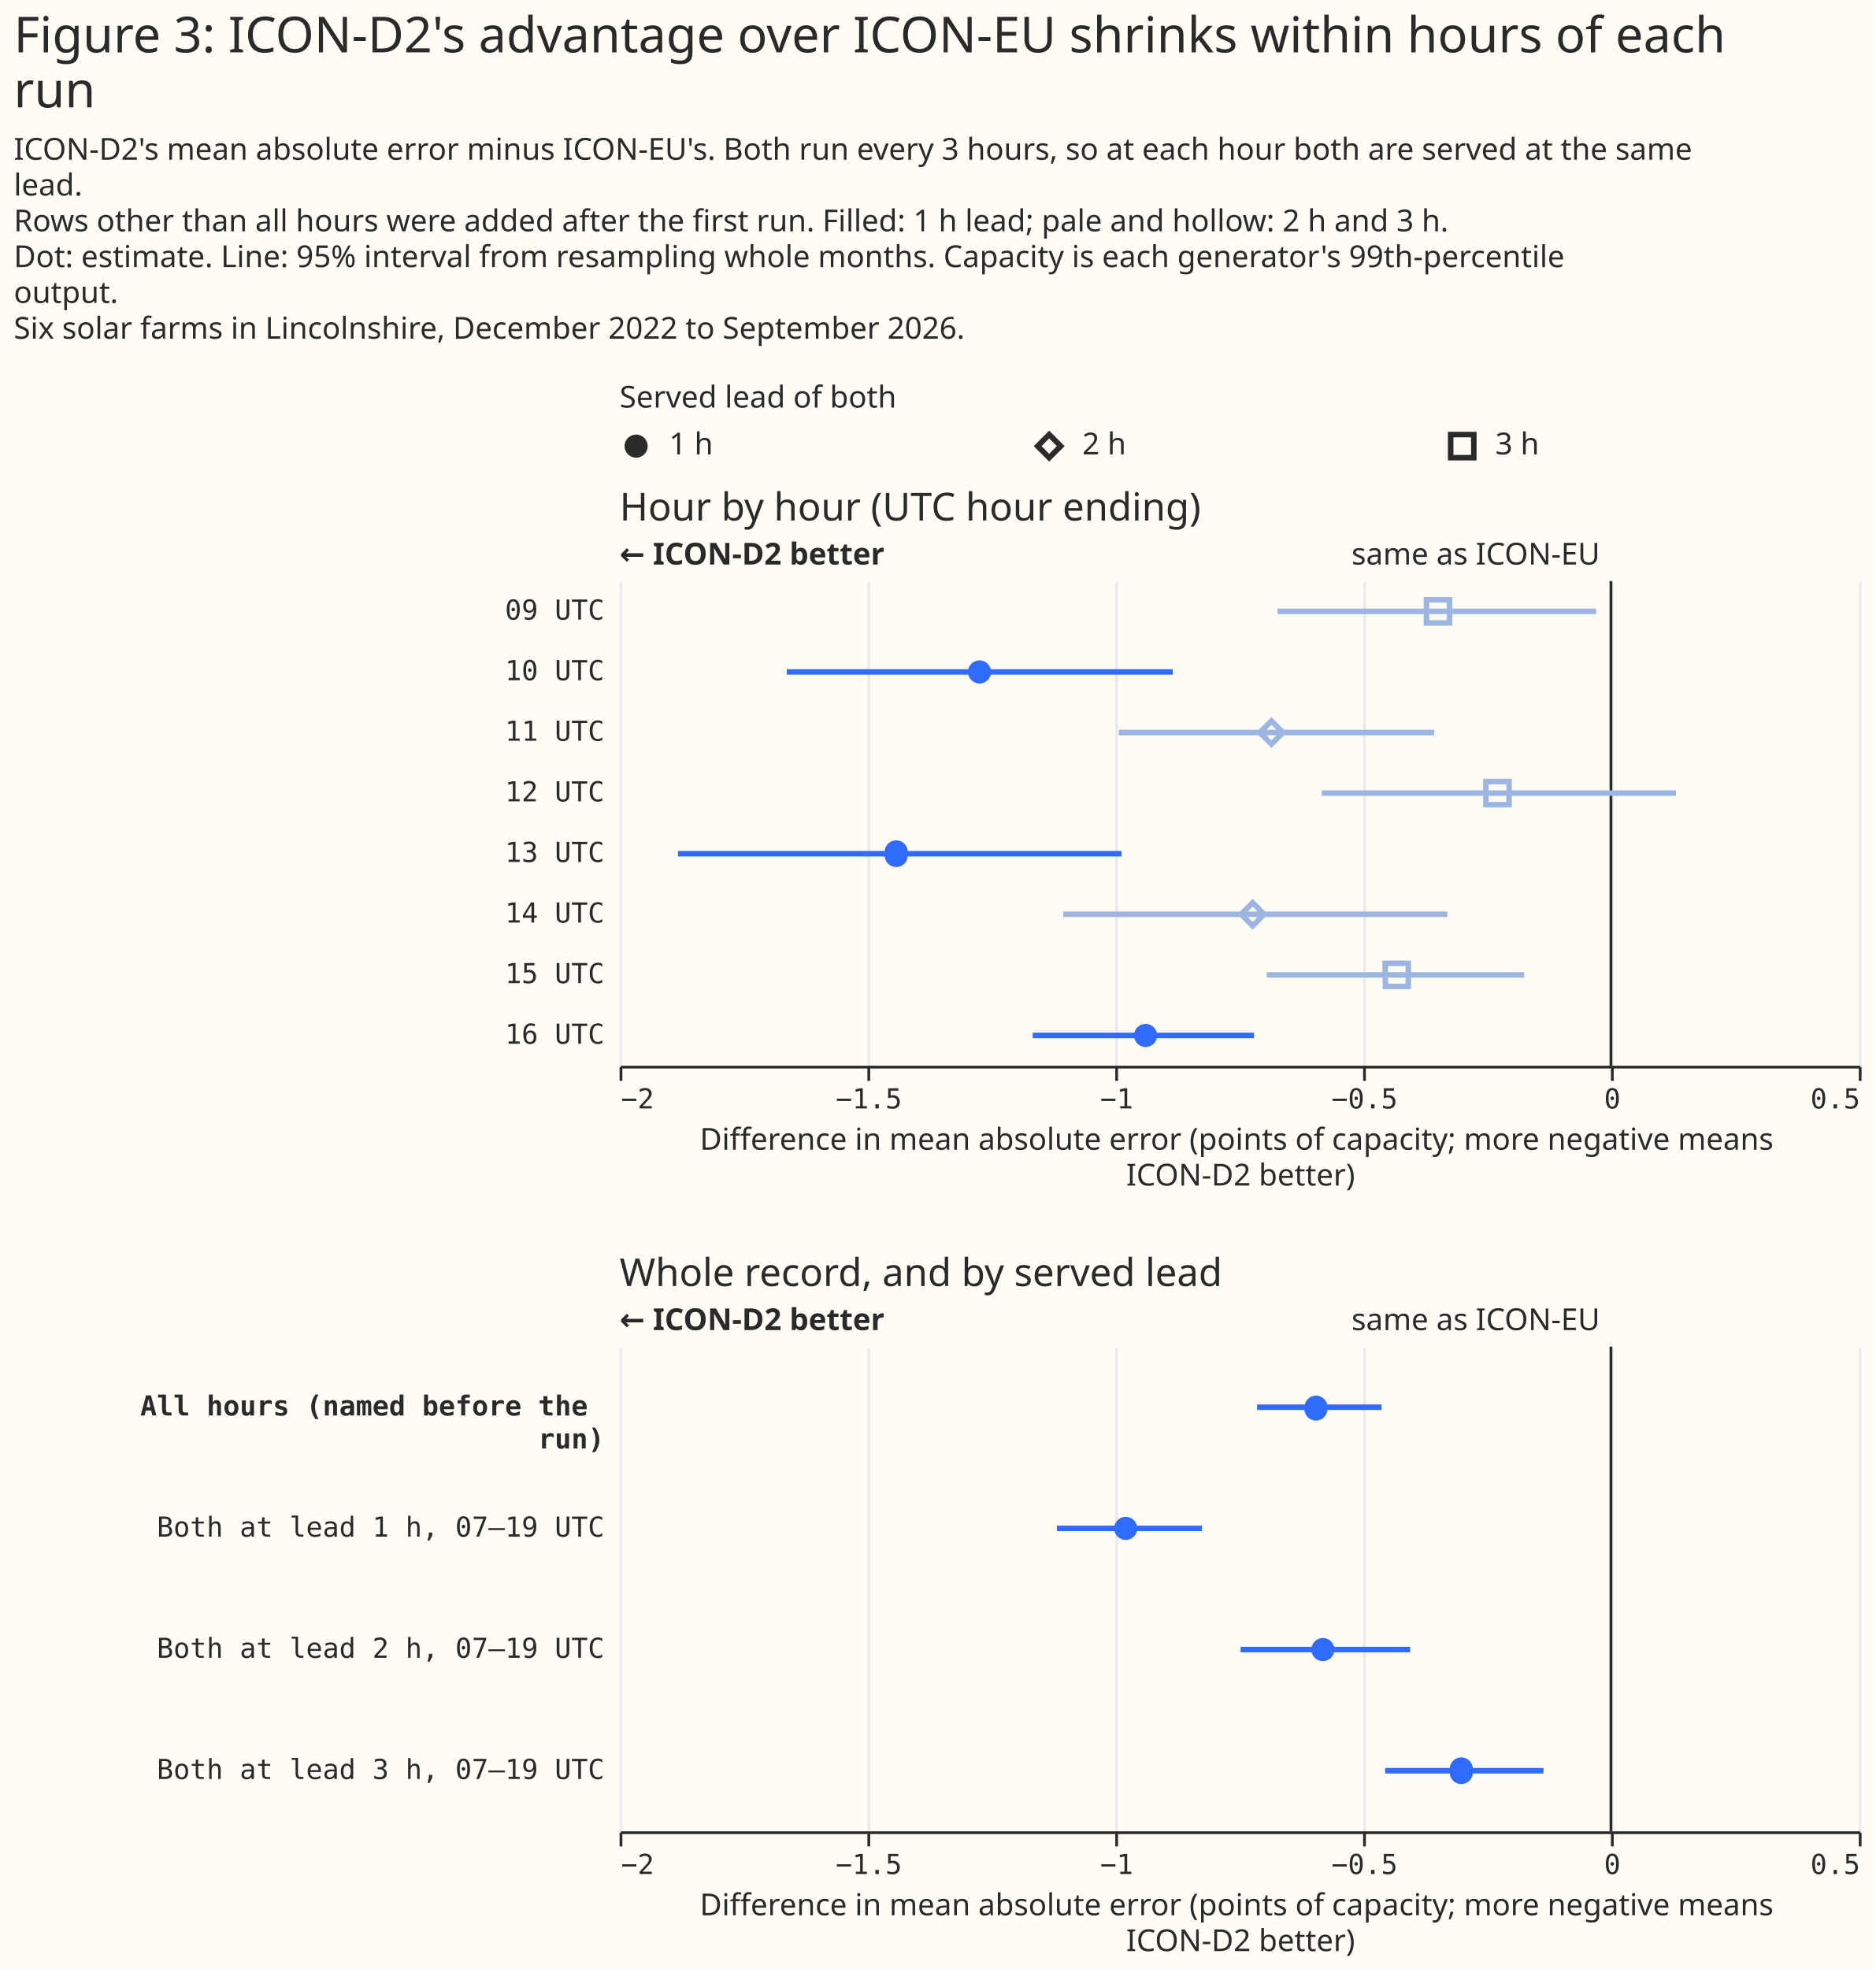
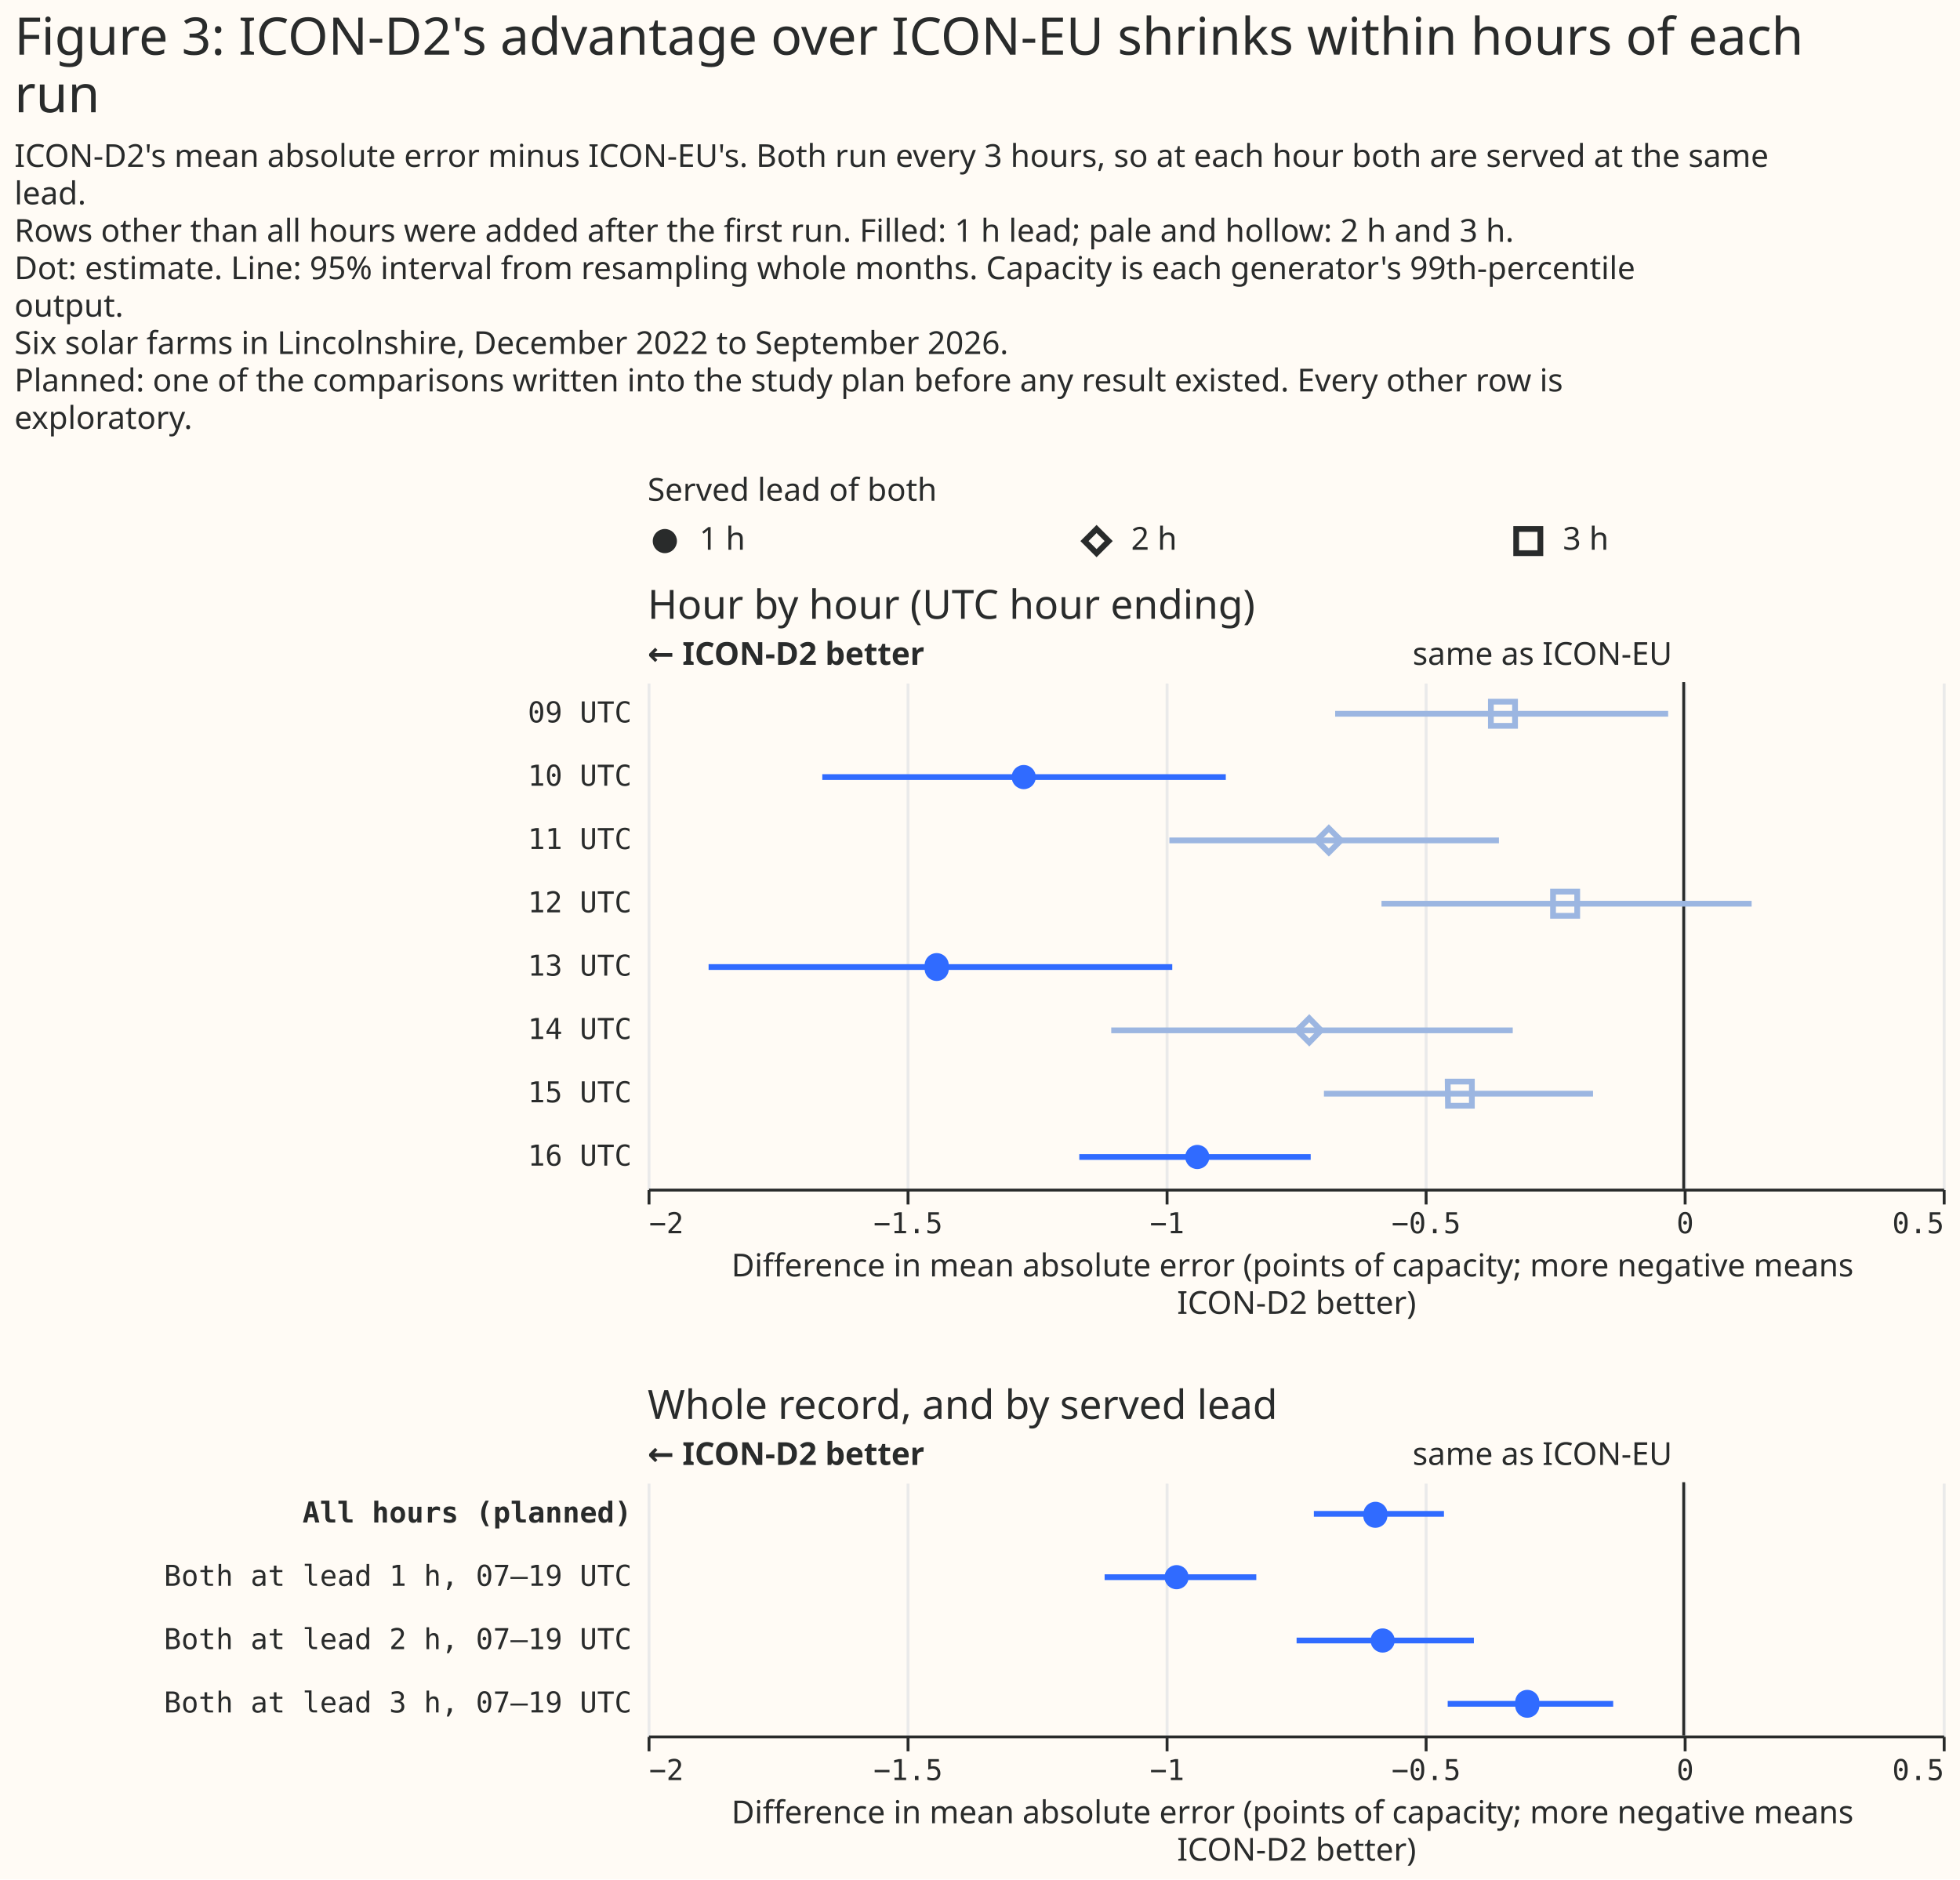
- <svg xmlns="http://www.w3.org/2000/svg" width="681" height="715" class="marks" viewBox="0 0 681 715">
-   <path fill="#fffbf5" d="M0 0h681v715H0z" />
+ <svg xmlns="http://www.w3.org/2000/svg" width="681" height="653" class="marks" viewBox="0 0 681 653">
+   <path fill="#fffbf5" d="M0 0h681v653H0z" />
  <g fill="none" stroke-miterlimit="10" aria-roledescription="group mark container" class="mark-group role-frame root">
-     <path d="M225 154h450z" aria-hidden="true" class="background" />
+     <path d="M225 180h450z" aria-hidden="true" class="background" />
    <g aria-roledescription="group mark container" class="mark-group role-scope concat_0_group">
      <g aria-roledescription="group mark container" class="mark-group role-scope concat_0_concat_0_group">
-         <path fill="#fffbf5" d="M225 154h450v16H225Z" aria-hidden="true" class="background" />
+         <path fill="#fffbf5" d="M225 180h450v16H225Z" aria-hidden="true" class="background" />
        <g aria-roledescription="symbol mark container" class="mark-symbol role-mark concat_0_concat_0_layer_0_marks">
-           <path fill="#292b2b" d="M235.2 162a4.2 4.2 0 1 1-8.4 0 4.2 4.2 0 1 1 8.4 0" aria-label="x: 6; colour: #292B2B; shape: circle" aria-roledescription="point" />
+           <path fill="#292b2b" d="M235.2 188a4.2 4.2 0 1 1-8.4 0 4.2 4.2 0 1 1 8.4 0" aria-label="x: 6; colour: #292B2B; shape: circle" aria-roledescription="point" />
        </g>
        <g stroke="#292b2b" stroke-width="2" aria-roledescription="symbol mark container" class="mark-symbol role-mark concat_0_concat_0_layer_1_marks">
-           <path d="m376.8 162 4.2-4.2 4.2 4.2-4.2 4.2Z" aria-label="x: 156; colour: #292B2B; shape: diamond" aria-roledescription="point" />
-           <path d="M526.8 157.8h8.4v8.4h-8.4Z" aria-label="x: 306; colour: #292B2B; shape: square" aria-roledescription="point" />
+           <path d="m376.8 188 4.2-4.2 4.2 4.2-4.2 4.2Z" aria-label="x: 156; colour: #292B2B; shape: diamond" aria-roledescription="point" />
+           <path d="M526.8 183.8h8.4v8.4h-8.4Z" aria-label="x: 306; colour: #292B2B; shape: square" aria-roledescription="point" />
        </g>
        <g fill="#292b2b" aria-roledescription="text mark container" class="mark-text role-mark concat_0_concat_0_layer_2_marks" font-family="Matter XH, DM Sans, sans-serif" font-size="11">
-           <text aria-label="x: 6; label: 1 h" aria-roledescription="text mark" transform="translate(243 165)">1 h</text>
-           <text aria-label="x: 156; label: 2 h" aria-roledescription="text mark" transform="translate(393 165)">2 h</text>
-           <text aria-label="x: 306; label: 3 h" aria-roledescription="text mark" transform="translate(543 165)">3 h</text>
+           <text aria-label="x: 6; label: 1 h" aria-roledescription="text mark" transform="translate(243 191)">1 h</text>
+           <text aria-label="x: 156; label: 2 h" aria-roledescription="text mark" transform="translate(393 191)">2 h</text>
+           <text aria-label="x: 306; label: 3 h" aria-roledescription="text mark" transform="translate(543 191)">3 h</text>
        </g>
        <g class="mark-group role-title">
-           <text fill="#292b2b" aria-label="Title text 'Served lead of both'" aria-roledescription="title" class="mark-text role-title-text" font-family="Matter XH, DM Sans, sans-serif" font-size="11" pointer-events="none" transform="translate(225 148)">Served lead of both</text>
+           <text fill="#292b2b" aria-label="Title text 'Served lead of both'" aria-roledescription="title" class="mark-text role-title-text" font-family="Matter XH, DM Sans, sans-serif" font-size="11" pointer-events="none" transform="translate(225 174)">Served lead of both</text>
        </g>
      </g>
      <g aria-roledescription="group mark container" class="mark-group role-scope concat_0_concat_1_group">
-         <path fill="#fffbf5" d="M225 211h450v176H225Z" aria-hidden="true" class="background" />
+         <path fill="#fffbf5" d="M225 237h450v176H225Z" aria-hidden="true" class="background" />
        <g aria-hidden="true" class="mark-group role-axis">
-           <path stroke="#eaeaea" d="M225.5 387.5v-176m90 176v-176m90 176v-176m90 176v-176m90 176v-176m90 176v-176" class="mark-rule role-axis-grid" pointer-events="none" />
+           <path stroke="#eaeaea" d="M225.5 413.5v-176m90 176v-176m90 176v-176m90 176v-176m90 176v-176m90 176v-176" class="mark-rule role-axis-grid" pointer-events="none" />
        </g>
        <g aria-label="X-axis titled 'Difference in mean absolute error (points of capacity; more negative means ICON-D2 better)' for a linear scale with values from −2 to 0.5" aria-roledescription="axis" class="mark-group role-axis" pointer-events="none">
-           <path stroke="#292b2b" d="M225.5 387.5v5m90-5v5m90-5v5m90-5v5m90-5v5m90-5v5" class="mark-rule role-axis-tick" />
+           <path stroke="#292b2b" d="M225.5 413.5v5m90-5v5m90-5v5m90-5v5m90-5v5m90-5v5" class="mark-rule role-axis-tick" />
          <g fill="#292b2b" class="mark-text role-axis-label" font-family="Matter Semi Mono, Roboto Mono, monospace" font-size="10">
-             <text transform="translate(225.5 402.5)">−2</text>
-             <text text-anchor="middle" transform="translate(315.5 402.5)">−1.5</text>
-             <text text-anchor="middle" transform="translate(405.5 402.5)">−1</text>
-             <text text-anchor="middle" transform="translate(495.5 402.5)">−0.5</text>
-             <text text-anchor="middle" transform="translate(585.5 402.5)">0</text>
-             <text text-anchor="end" transform="translate(675.5 402.5)">0.5</text>
+             <text transform="translate(225.5 428.5)">−2</text>
+             <text text-anchor="middle" transform="translate(315.5 428.5)">−1.5</text>
+             <text text-anchor="middle" transform="translate(405.5 428.5)">−1</text>
+             <text text-anchor="middle" transform="translate(495.5 428.5)">−0.5</text>
+             <text text-anchor="middle" transform="translate(585.5 428.5)">0</text>
+             <text text-anchor="end" transform="translate(675.5 428.5)">0.5</text>
          </g>
-           <path stroke="#292b2b" d="M225.5 387.5h450" class="mark-rule role-axis-domain" />
-           <text fill="#292b2b" class="mark-text role-axis-title" font-family="Matter XH, DM Sans, sans-serif" font-size="11" text-anchor="middle" transform="translate(450.5 417.5)">
+           <path stroke="#292b2b" d="M225.5 413.5h450" class="mark-rule role-axis-domain" />
+           <text fill="#292b2b" class="mark-text role-axis-title" font-family="Matter XH, DM Sans, sans-serif" font-size="11" text-anchor="middle" transform="translate(450.5 443.5)">
            <tspan>Difference in mean absolute error (points of capacity; more negative means</tspan>
            <tspan x="0" dy="13">ICON-D2 better)</tspan>
          </text>
        </g>
        <g aria-label="Y-axis for a discrete scale with 8 values: 09 UTC, 10 UTC, 11 UTC, 12 UTC, 13 UTC, ending with 16 UTC" aria-roledescription="axis" class="mark-group role-axis">
          <g fill="#292b2b" class="mark-text role-axis-label" font-family="Matter Semi Mono, Roboto Mono, monospace" font-size="10" pointer-events="none" text-anchor="end">
-             <text transform="translate(219.5 225)">09 UTC</text>
-             <text transform="translate(219.5 247)">10 UTC</text>
-             <text transform="translate(219.5 269)">11 UTC</text>
-             <text transform="translate(219.5 291)">12 UTC</text>
-             <text transform="translate(219.5 313)">13 UTC</text>
-             <text transform="translate(219.5 335)">14 UTC</text>
-             <text transform="translate(219.5 357)">15 UTC</text>
-             <text transform="translate(219.5 379)">16 UTC</text>
+             <text transform="translate(219.5 251)">09 UTC</text>
+             <text transform="translate(219.5 273)">10 UTC</text>
+             <text transform="translate(219.5 295)">11 UTC</text>
+             <text transform="translate(219.5 317)">12 UTC</text>
+             <text transform="translate(219.5 339)">13 UTC</text>
+             <text transform="translate(219.5 361)">14 UTC</text>
+             <text transform="translate(219.5 383)">15 UTC</text>
+             <text transform="translate(219.5 405)">16 UTC</text>
          </g>
        </g>
        <g aria-roledescription="rule mark container" class="mark-rule role-mark concat_0_concat_1_layer_0_marks">
-           <path stroke="#292b2b" d="M585 211v176" aria-label="x: 0" aria-roledescription="rule mark" />
+           <path stroke="#292b2b" d="M585 237v176" aria-label="x: 0" aria-roledescription="rule mark" />
        </g>
        <g aria-roledescription="text mark container" class="mark-text role-mark concat_0_concat_1_layer_1_marks">
-           <text fill="#292b2b" aria-label="x: 0" aria-roledescription="text mark" font-family="Matter XH, DM Sans, sans-serif" font-size="11" text-anchor="end" transform="translate(581 205)">same as ICON-EU</text>
+           <text fill="#292b2b" aria-label="x: 0" aria-roledescription="text mark" font-family="Matter XH, DM Sans, sans-serif" font-size="11" text-anchor="end" transform="translate(581 231)">same as ICON-EU</text>
        </g>
        <g aria-roledescription="text mark container" class="mark-text role-mark concat_0_concat_1_layer_2_marks">
-           <text fill="#292b2b" aria-label="x: −2" aria-roledescription="text mark" font-family="Matter XH, DM Sans, sans-serif" font-size="11" font-weight="bold" transform="translate(225 205)">← ICON-D2 better</text>
+           <text fill="#292b2b" aria-label="x: −2" aria-roledescription="text mark" font-family="Matter XH, DM Sans, sans-serif" font-size="11" font-weight="bold" transform="translate(225 231)">← ICON-D2 better</text>
        </g>
-         <g stroke-width="2" aria-hidden="true" class="mark-rule role-mark concat_0_concat_1_layer_3_marks" clip-path="url(#a)" transform="translate(225 211)">
+         <g stroke-width="2" aria-hidden="true" class="mark-rule role-mark concat_0_concat_1_layer_3_marks" clip-path="url(#a)" transform="translate(225 237)">
          <path stroke="#9cb6e1" d="M238.9 11h115.7" />
          <path stroke="#306bff" d="M60.7 33h140.2" />
          <path stroke="#9cb6e1" d="M181.3 55h114.5M255 77h128.6" />
          <path stroke="#306bff" d="M21.2 99h161.1" />
          <path stroke="#9cb6e1" d="M161.1 121h139.5M235 143h93.5" />
          <path stroke="#306bff" d="M150 165h80.4" />
        </g>
-         <g fill="#306bff" aria-roledescription="symbol mark container" class="mark-symbol role-mark concat_0_concat_1_layer_4_marks" clip-path="url(#b)" transform="translate(225 211)">
+         <g fill="#306bff" aria-roledescription="symbol mark container" class="mark-symbol role-mark concat_0_concat_1_layer_4_marks" clip-path="url(#b)" transform="translate(225 237)">
          <path d="M134.9 33a4.2 4.2 0 1 1-8.4 0 4.2 4.2 0 1 1 8.4 0" aria-label="Difference in mean absolute error (points of capacity; more negative means, ICON-D2 better): −1.27; label: 10 UTC; shade: weather model; condition: 1 h; Row: 10 UTC; Estimate: −1.274; Lower 95%: −1.663; Upper 95%: −0.884" aria-roledescription="point" />
          <path d="M104.6 99a4.2 4.2 0 1 1-8.3 0 4.2 4.2 0 1 1 8.3 0" aria-label="Difference in mean absolute error (points of capacity; more negative means, ICON-D2 better): −1.44; label: 13 UTC; shade: weather model; condition: 1 h; Row: 13 UTC; Estimate: −1.442; Lower 95%: −1.882; Upper 95%: −0.987" aria-roledescription="point" />
          <path d="M195.2 165a4.2 4.2 0 1 1-8.4 0 4.2 4.2 0 1 1 8.4 0" aria-label="Difference in mean absolute error (points of capacity; more negative means, ICON-D2 better): −0.94; label: 16 UTC; shade: weather model; condition: 1 h; Row: 16 UTC; Estimate: −0.939; Lower 95%: −1.167; Upper 95%: −0.72" aria-roledescription="point" />
        </g>
-         <g stroke="#9cb6e1" stroke-width="2" aria-roledescription="symbol mark container" class="mark-symbol role-mark concat_0_concat_1_layer_5_marks" clip-path="url(#c)" transform="translate(225 211)">
+         <g stroke="#9cb6e1" stroke-width="2" aria-roledescription="symbol mark container" class="mark-symbol role-mark concat_0_concat_1_layer_5_marks" clip-path="url(#c)" transform="translate(225 237)">
          <path d="M293 6.8h8.4v8.4H293Z" aria-label="Difference in mean absolute error (points of capacity; more negative means, ICON-D2 better): −0.35; label: 09 UTC; shade: weather model, light; condition: 3 h; Row: 09 UTC; Estimate: −0.349; Lower 95%: −0.673; Upper 95%: −0.03" aria-roledescription="point" />
          <path d="m232.5 55 4.2-4.2 4.2 4.2-4.2 4.2Z" aria-label="Difference in mean absolute error (points of capacity; more negative means, ICON-D2 better): −0.69; label: 11 UTC; shade: weather model, light; condition: 2 h; Row: 11 UTC; Estimate: −0.685; Lower 95%: −0.993; Upper 95%: −0.357" aria-roledescription="point" />
          <path d="M314.6 72.8h8.4v8.4h-8.4Z" aria-label="Difference in mean absolute error (points of capacity; more negative means, ICON-D2 better): −0.23; label: 12 UTC; shade: weather model, light; condition: 3 h; Row: 12 UTC; Estimate: −0.229; Lower 95%: −0.583; Upper 95%: 0.131" aria-roledescription="point" />
          <path d="m225.7 121 4.2-4.2 4.1 4.2-4.1 4.2Z" aria-label="Difference in mean absolute error (points of capacity; more negative means, ICON-D2 better): −0.72; label: 14 UTC; shade: weather model, light; condition: 2 h; Row: 14 UTC; Estimate: −0.723; Lower 95%: −1.105; Upper 95%: −0.33" aria-roledescription="point" />
          <path d="M278 138.8h8.4v8.4h-8.3Z" aria-label="Difference in mean absolute error (points of capacity; more negative means, ICON-D2 better): −0.43; label: 15 UTC; shade: weather model, light; condition: 3 h; Row: 15 UTC; Estimate: −0.432; Lower 95%: −0.694; Upper 95%: −0.175" aria-roledescription="point" />
        </g>
        <g class="mark-group role-title">
-           <text fill="#292b2b" aria-label="Title text 'Hour by hour (UTC hour ending)'" aria-roledescription="title" class="mark-text role-title-text" font-family="Matter XH, DM Sans, sans-serif" font-size="14" pointer-events="none" transform="translate(225 189)">Hour by hour (UTC hour ending)</text>
+           <text fill="#292b2b" aria-label="Title text 'Hour by hour (UTC hour ending)'" aria-roledescription="title" class="mark-text role-title-text" font-family="Matter XH, DM Sans, sans-serif" font-size="14" pointer-events="none" transform="translate(225 215)">Hour by hour (UTC hour ending)</text>
        </g>
      </g>
    </g>
    <g aria-roledescription="group mark container" class="mark-group role-scope concat_1_group">
-       <path fill="#fffbf5" d="M225 489h450v176H225Z" aria-hidden="true" class="background" />
+       <path fill="#fffbf5" d="M225 515h450v88H225Z" aria-hidden="true" class="background" />
      <g aria-hidden="true" class="mark-group role-axis">
-         <path stroke="#eaeaea" d="M225.5 665.5v-176m90 176v-176m90 176v-176m90 176v-176m90 176v-176m90 176v-176" class="mark-rule role-axis-grid" pointer-events="none" />
+         <path stroke="#eaeaea" d="M225.5 603.5v-88m90 88v-88m90 88v-88m90 88v-88m90 88v-88m90 88v-88" class="mark-rule role-axis-grid" pointer-events="none" />
      </g>
      <g aria-label="X-axis titled 'Difference in mean absolute error (points of capacity; more negative means ICON-D2 better)' for a linear scale with values from −2 to 0.5" aria-roledescription="axis" class="mark-group role-axis" pointer-events="none">
-         <path stroke="#292b2b" d="M225.5 665.5v5m90-5v5m90-5v5m90-5v5m90-5v5m90-5v5" class="mark-rule role-axis-tick" />
+         <path stroke="#292b2b" d="M225.5 603.5v5m90-5v5m90-5v5m90-5v5m90-5v5m90-5v5" class="mark-rule role-axis-tick" />
        <g fill="#292b2b" class="mark-text role-axis-label" font-family="Matter Semi Mono, Roboto Mono, monospace" font-size="10">
-           <text transform="translate(225.5 680.5)">−2</text>
-           <text text-anchor="middle" transform="translate(315.5 680.5)">−1.5</text>
-           <text text-anchor="middle" transform="translate(405.5 680.5)">−1</text>
-           <text text-anchor="middle" transform="translate(495.5 680.5)">−0.5</text>
-           <text text-anchor="middle" transform="translate(585.5 680.5)">0</text>
-           <text text-anchor="end" transform="translate(675.5 680.5)">0.5</text>
+           <text transform="translate(225.5 618.5)">−2</text>
+           <text text-anchor="middle" transform="translate(315.5 618.5)">−1.5</text>
+           <text text-anchor="middle" transform="translate(405.5 618.5)">−1</text>
+           <text text-anchor="middle" transform="translate(495.5 618.5)">−0.5</text>
+           <text text-anchor="middle" transform="translate(585.5 618.5)">0</text>
+           <text text-anchor="end" transform="translate(675.5 618.5)">0.5</text>
        </g>
-         <path stroke="#292b2b" d="M225.5 665.5h450" class="mark-rule role-axis-domain" />
-         <text fill="#292b2b" class="mark-text role-axis-title" font-family="Matter XH, DM Sans, sans-serif" font-size="11" text-anchor="middle" transform="translate(450.5 695.5)">
+         <path stroke="#292b2b" d="M225.5 603.5h450" class="mark-rule role-axis-domain" />
+         <text fill="#292b2b" class="mark-text role-axis-title" font-family="Matter XH, DM Sans, sans-serif" font-size="11" text-anchor="middle" transform="translate(450.5 633.5)">
          <tspan>Difference in mean absolute error (points of capacity; more negative means</tspan>
          <tspan x="0" dy="13">ICON-D2 better)</tspan>
        </text>
      </g>
-       <g aria-label="Y-axis for a discrete scale with 4 values: All hours (named before the run), Both at lead 1 h, 07–19 UTC, Both at lead 2 h, 07–19 UTC, Both at lead 3 h, 07–19 UTC" aria-roledescription="axis" class="mark-group role-axis">
+       <g aria-label="Y-axis for a discrete scale with 4 values: All hours (planned), Both at lead 1 h, 07–19 UTC, Both at lead 2 h, 07–19 UTC, Both at lead 3 h, 07–19 UTC" aria-roledescription="axis" class="mark-group role-axis">
        <g fill="#292b2b" class="mark-text role-axis-label" font-family="Matter Semi Mono, Roboto Mono, monospace" font-size="10" pointer-events="none" text-anchor="end">
-           <text font-weight="bold" transform="translate(219.5 514)">
-             <tspan>All hours (named before the</tspan>
-             <tspan x="0" dy="12">run)</tspan>
-           </text>
-           <text transform="translate(219.5 558)">Both at lead 1 h, 07–19 UTC</text>
-           <text transform="translate(219.5 602)">Both at lead 2 h, 07–19 UTC</text>
-           <text transform="translate(219.5 646)">Both at lead 3 h, 07–19 UTC</text>
+           <text font-weight="bold" transform="translate(219.5 529)">All hours (planned)</text>
+           <text transform="translate(219.5 551)">Both at lead 1 h, 07–19 UTC</text>
+           <text transform="translate(219.5 573)">Both at lead 2 h, 07–19 UTC</text>
+           <text transform="translate(219.5 595)">Both at lead 3 h, 07–19 UTC</text>
        </g>
      </g>
      <g aria-roledescription="rule mark container" class="mark-rule role-mark concat_1_layer_0_marks">
-         <path stroke="#292b2b" d="M585 489v176" aria-label="x: 0" aria-roledescription="rule mark" />
+         <path stroke="#292b2b" d="M585 515v88" aria-label="x: 0" aria-roledescription="rule mark" />
      </g>
      <g aria-roledescription="text mark container" class="mark-text role-mark concat_1_layer_1_marks">
-         <text fill="#292b2b" aria-label="x: 0" aria-roledescription="text mark" font-family="Matter XH, DM Sans, sans-serif" font-size="11" text-anchor="end" transform="translate(581 483)">same as ICON-EU</text>
+         <text fill="#292b2b" aria-label="x: 0" aria-roledescription="text mark" font-family="Matter XH, DM Sans, sans-serif" font-size="11" text-anchor="end" transform="translate(581 509)">same as ICON-EU</text>
      </g>
      <g aria-roledescription="text mark container" class="mark-text role-mark concat_1_layer_2_marks">
-         <text fill="#292b2b" aria-label="x: −2" aria-roledescription="text mark" font-family="Matter XH, DM Sans, sans-serif" font-size="11" font-weight="bold" transform="translate(225 483)">← ICON-D2 better</text>
+         <text fill="#292b2b" aria-label="x: −2" aria-roledescription="text mark" font-family="Matter XH, DM Sans, sans-serif" font-size="11" font-weight="bold" transform="translate(225 509)">← ICON-D2 better</text>
      </g>
-       <g stroke="#306bff" stroke-width="2" aria-hidden="true" class="mark-rule role-mark concat_1_layer_3_marks" clip-path="url(#d)" transform="translate(225 489)">
-         <path d="M231.5 22h45.2M158.8 66h52.7m14 44h61.6m-9.1 44h57.5" />
+       <g stroke="#306bff" stroke-width="2" aria-hidden="true" class="mark-rule role-mark concat_1_layer_3_marks" clip-path="url(#d)" transform="translate(225 515)">
+         <path d="M231.5 11h45.2M158.8 33h52.7m14 22h61.6M278 77h57.5" />
      </g>
-       <g fill="#306bff" aria-roledescription="symbol mark container" class="mark-symbol role-mark concat_1_layer_4_marks" clip-path="url(#e)" transform="translate(225 489)">
-         <path d="M257 22a4.2 4.2 0 1 1-8.3 0 4.2 4.2 0 1 1 8.4 0" aria-label="Difference in mean absolute error (points of capacity; more negative means, ICON-D2 better): −0.59; label: All hours (named before the run); shade: weather model; Row: All hours (named before the run); Estimate: −0.595; Lower 95%: −0.714; Upper 95%: −0.463" aria-roledescription="point" />
-         <path d="M188 66a4.2 4.2 0 1 1-8.4 0 4.2 4.2 0 1 1 8.4 0" aria-label="Difference in mean absolute error (points of capacity; more negative means, ICON-D2 better): −0.98; label: Both at lead 1 h, 07–19 UTC; shade: weather model; Row: Both at lead 1 h, 07–19 UTC; Estimate: −0.979; Lower 95%: −1.118; Upper 95%: −0.825" aria-roledescription="point" />
-         <path d="M259.6 110a4.2 4.2 0 1 1-8.4 0 4.2 4.2 0 1 1 8.4 0" aria-label="Difference in mean absolute error (points of capacity; more negative means, ICON-D2 better): −0.58; label: Both at lead 2 h, 07–19 UTC; shade: weather model; Row: Both at lead 2 h, 07–19 UTC; Estimate: −0.581; Lower 95%: −0.747; Upper 95%: −0.405" aria-roledescription="point" />
-         <path d="M309.8 154a4.2 4.2 0 1 1-8.3 0 4.2 4.2 0 1 1 8.3 0" aria-label="Difference in mean absolute error (points of capacity; more negative means, ICON-D2 better): −0.3; label: Both at lead 3 h, 07–19 UTC; shade: weather model; Row: Both at lead 3 h, 07–19 UTC; Estimate: −0.302; Lower 95%: −0.456; Upper 95%: −0.136" aria-roledescription="point" />
+       <g fill="#306bff" aria-roledescription="symbol mark container" class="mark-symbol role-mark concat_1_layer_4_marks" clip-path="url(#e)" transform="translate(225 515)">
+         <path d="M257 11a4.2 4.2 0 1 1-8.3 0 4.2 4.2 0 1 1 8.4 0" aria-label="Difference in mean absolute error (points of capacity; more negative means, ICON-D2 better): −0.59; label: All hours (planned); shade: weather model; Row: All hours (planned); Estimate: −0.595; Lower 95%: −0.714; Upper 95%: −0.463" aria-roledescription="point" />
+         <path d="M188 33a4.2 4.2 0 1 1-8.4 0 4.2 4.2 0 1 1 8.4 0" aria-label="Difference in mean absolute error (points of capacity; more negative means, ICON-D2 better): −0.98; label: Both at lead 1 h, 07–19 UTC; shade: weather model; Row: Both at lead 1 h, 07–19 UTC; Estimate: −0.979; Lower 95%: −1.118; Upper 95%: −0.825" aria-roledescription="point" />
+         <path d="M259.6 55a4.2 4.2 0 1 1-8.4 0 4.2 4.2 0 1 1 8.4 0" aria-label="Difference in mean absolute error (points of capacity; more negative means, ICON-D2 better): −0.58; label: Both at lead 2 h, 07–19 UTC; shade: weather model; Row: Both at lead 2 h, 07–19 UTC; Estimate: −0.581; Lower 95%: −0.747; Upper 95%: −0.405" aria-roledescription="point" />
+         <path d="M309.8 77a4.2 4.2 0 1 1-8.3 0 4.2 4.2 0 1 1 8.3 0" aria-label="Difference in mean absolute error (points of capacity; more negative means, ICON-D2 better): −0.3; label: Both at lead 3 h, 07–19 UTC; shade: weather model; Row: Both at lead 3 h, 07–19 UTC; Estimate: −0.302; Lower 95%: −0.456; Upper 95%: −0.136" aria-roledescription="point" />
      </g>
      <g class="mark-group role-title">
-         <text fill="#292b2b" aria-label="Title text 'Whole record, and by served lead'" aria-roledescription="title" class="mark-text role-title-text" font-family="Matter XH, DM Sans, sans-serif" font-size="14" pointer-events="none" transform="translate(225 467)">Whole record, and by served lead</text>
+         <text fill="#292b2b" aria-label="Title text 'Whole record, and by served lead'" aria-roledescription="title" class="mark-text role-title-text" font-family="Matter XH, DM Sans, sans-serif" font-size="14" pointer-events="none" transform="translate(225 493)">Whole record, and by served lead</text>
      </g>
    </g>
    <g fill="#292b2b" class="mark-group role-title" font-family="Matter XH, DM Sans, sans-serif" pointer-events="none">
      <text aria-label="Title text 'Figure 3: ICON-D2's advantage over ICON-EU shrinks within hours of each run'" aria-roledescription="title" class="mark-text role-title-text" font-size="18" transform="translate(5 19)">
        <tspan>Figure 3: ICON-D2's advantage over ICON-EU shrinks within hours of each</tspan>
        <tspan x="0" dy="20">run</tspan>
      </text>
-       <text aria-label="Subtitle text 'ICON-D2's mean absolute error minus ICON-EU's. Both run every 3 hours, so at each hour both are served at the same lead. Rows other than all hours were added after the first run. Filled: 1 h lead; pale and hollow: 2 h and 3 h. Dot: estimate. Line: 95% interval from resampling whole months. Capacity is each generator's 99th-percentile output. Six solar farms in Lincolnshire, December 2022 to September 2026.'" aria-roledescription="subtitle" class="mark-text role-title-subtitle" font-size="11" transform="translate(5 58)">
+       <text aria-label="Subtitle text 'ICON-D2's mean absolute error minus ICON-EU's. Both run every 3 hours, so at each hour both are served at the same lead. Rows other than all hours were added after the first run. Filled: 1 h lead; pale and hollow: 2 h and 3 h. Dot: estimate. Line: 95% interval from resampling whole months. Capacity is each generator's 99th-percentile output. Six solar farms in Lincolnshire, December 2022 to September 2026. Planned: one of the comparisons written into the study plan before any result existed. Every other row is exploratory.'" aria-roledescription="subtitle" class="mark-text role-title-subtitle" font-size="11" transform="translate(5 58)">
        <tspan>ICON-D2's mean absolute error minus ICON-EU's. Both run every 3 hours, so at each hour both are served at the same</tspan>
        <tspan x="0" dy="13">lead.</tspan>
        <tspan x="0" dy="13">Rows other than all hours were added after the first run. Filled: 1 h lead; pale and hollow: 2 h and 3 h.</tspan>
        <tspan x="0" dy="13">Dot: estimate. Line: 95% interval from resampling whole months. Capacity is each generator's 99th-percentile</tspan>
        <tspan x="0" dy="13">output.</tspan>
        <tspan x="0" dy="13">Six solar farms in Lincolnshire, December 2022 to September 2026.</tspan>
+         <tspan x="0" dy="13">Planned: one of the comparisons written into the study plan before any result existed. Every other row is</tspan>
+         <tspan x="0" dy="13">exploratory.</tspan>
      </text>
    </g>
  </g>
  <defs>
    <clipPath id="a">
      <path d="M0 0h450v176H0z" />
    </clipPath>
    <clipPath id="b">
      <path d="M0 0h450v176H0z" />
    </clipPath>
    <clipPath id="c">
      <path d="M0 0h450v176H0z" />
    </clipPath>
    <clipPath id="d">
-       <path d="M0 0h450v176H0z" />
+       <path d="M0 0h450v88H0z" />
    </clipPath>
    <clipPath id="e">
-       <path d="M0 0h450v176H0z" />
+       <path d="M0 0h450v88H0z" />
    </clipPath>
  </defs>
</svg>
